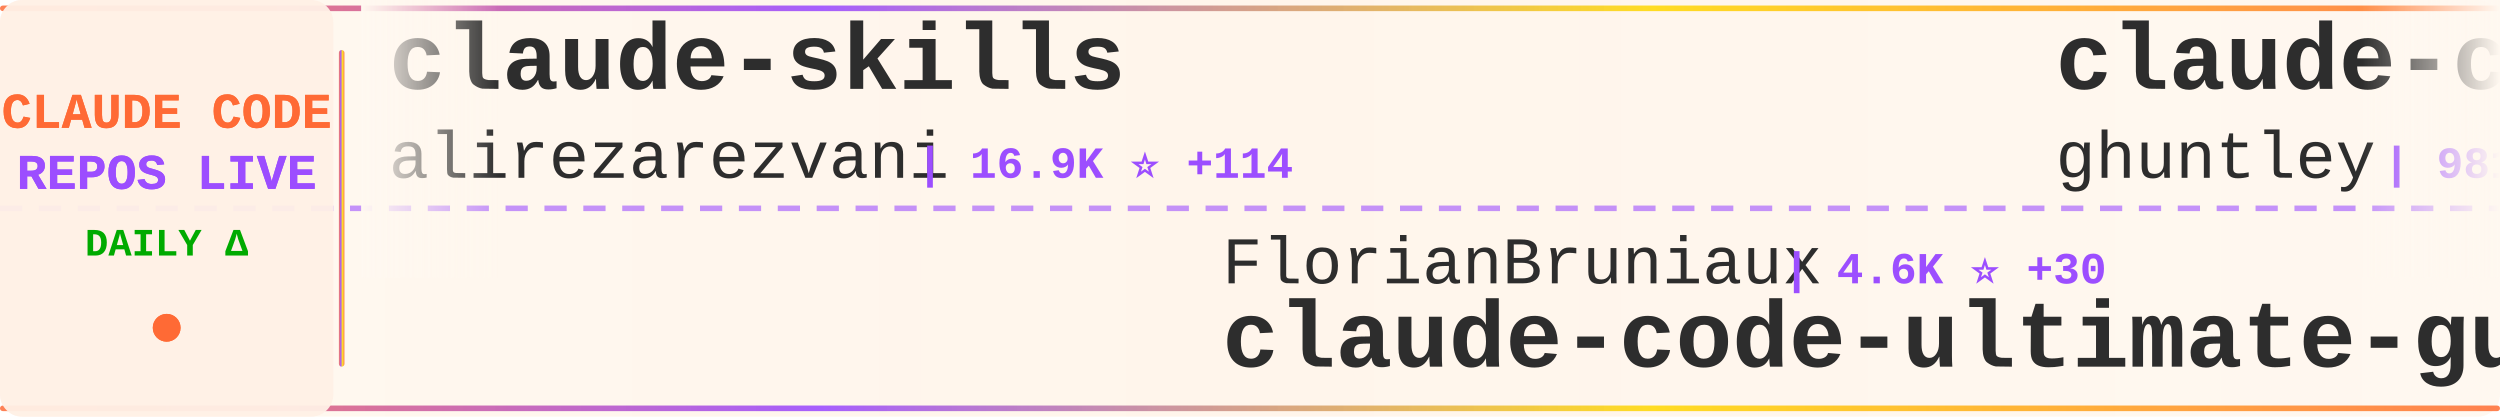
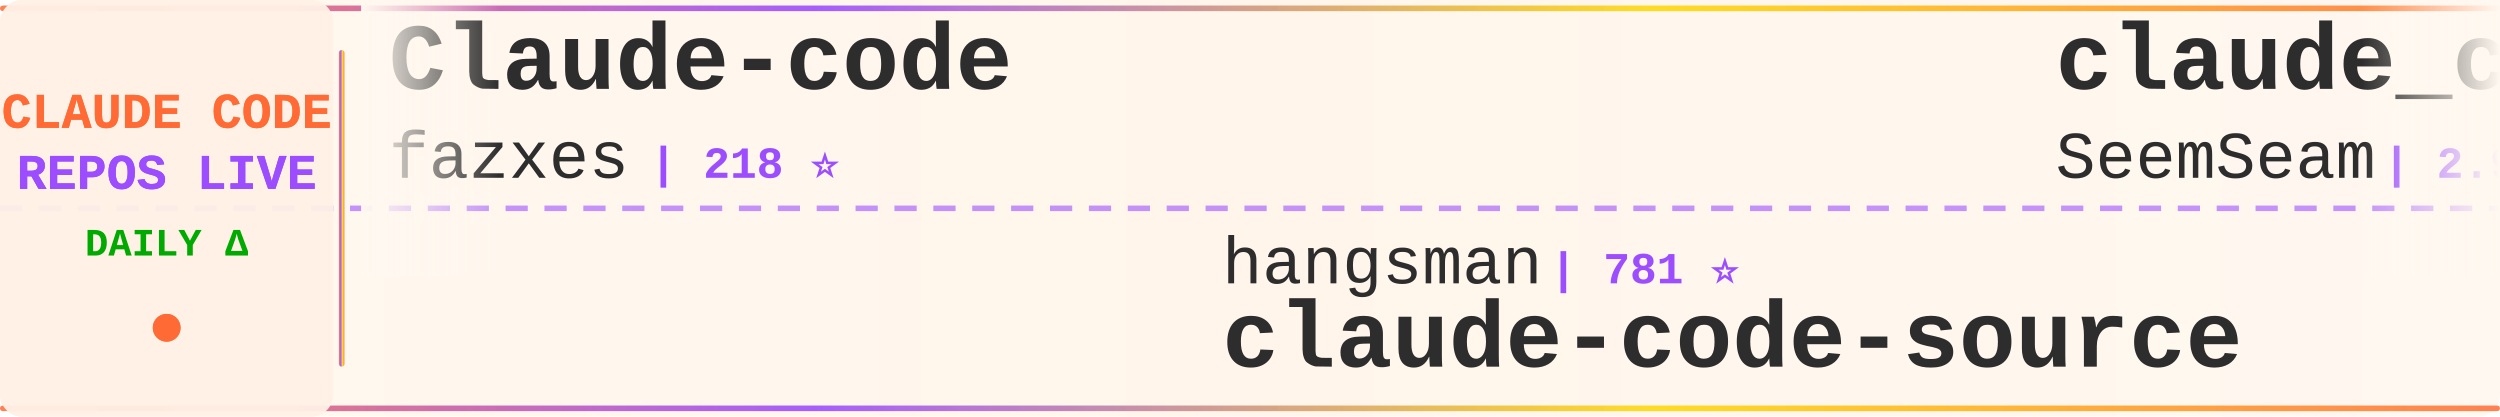
<svg xmlns="http://www.w3.org/2000/svg" width="900" height="150">
  <defs>
    <linearGradient id="tickerBg" x1="0%" y1="0%" x2="100%" y2="0%">
      <stop offset="0%" style="stop-color:#fff8f0;stop-opacity:0.98" />
      <stop offset="50%" style="stop-color:#fff5eb;stop-opacity:1" />
      <stop offset="100%" style="stop-color:#fff8f0;stop-opacity:0.98" />
    </linearGradient>
    <linearGradient id="borderGrad" x1="0%" y1="0%" x2="100%" y2="0%">
      <stop offset="0%" style="stop-color:#FF6B35;stop-opacity:0.85">
        <animate attributeName="stop-opacity" values="0.85;1;0.85" dur="2s" repeatCount="indefinite" />
      </stop>
      <stop offset="33%" style="stop-color:#9C4EFF;stop-opacity:0.9">
        <animate attributeName="stop-opacity" values="0.9;1;0.9" dur="2.2s" repeatCount="indefinite" />
      </stop>
      <stop offset="66%" style="stop-color:#FFD700;stop-opacity:0.85">
        <animate attributeName="stop-opacity" values="0.85;1;0.85" dur="1.8s" repeatCount="indefinite" />
      </stop>
      <stop offset="100%" style="stop-color:#FF6B35;stop-opacity:0.85">
        <animate attributeName="stop-opacity" values="0.85;1;0.85" dur="2s" repeatCount="indefinite" />
      </stop>
    </linearGradient>
    <filter id="textGlow">
      <feGaussianBlur stdDeviation="0.15" result="coloredBlur" />
      <feMerge>
        <feMergeNode in="coloredBlur" />
        <feMergeNode in="SourceGraphic" />
      </feMerge>
    </filter>
    <filter id="metricGlow">
      <feGaussianBlur stdDeviation="0.2" result="coloredBlur" />
      <feMerge>
        <feMergeNode in="coloredBlur" />
        <feMergeNode in="SourceGraphic" />
      </feMerge>
    </filter>
    <linearGradient id="leftFade" x1="0%" y1="0%" x2="100%" y2="0%">
      <stop offset="0%" style="stop-color:#fff8f0;stop-opacity:1" />
      <stop offset="100%" style="stop-color:#fff8f0;stop-opacity:0" />
    </linearGradient>
    <linearGradient id="rightFade" x1="0%" y1="0%" x2="100%" y2="0%">
      <stop offset="0%" style="stop-color:#fff8f0;stop-opacity:0" />
      <stop offset="100%" style="stop-color:#fff8f0;stop-opacity:1" />
    </linearGradient>
  </defs>
  <rect width="900" height="150" fill="url(#tickerBg)" rx="8" />
  <rect x="0" y="2" width="900" height="2" fill="url(#borderGrad)" rx="1" />
  <rect x="0" y="146" width="900" height="2" fill="url(#borderGrad)" rx="1" />
  <line x1="0" y1="75" x2="900" y2="75" stroke="#9C4EFF" stroke-width="2" stroke-dasharray="8 6" opacity="0.6" />
  <rect x="0" y="0" width="120" height="150" fill="#fff0e6" opacity="0.95" rx="8" />
  <text x="60" y="46" font-family="'Courier New', monospace" font-size="18" font-weight="bold" fill="#FF6B35" text-anchor="middle" filter="url(#textGlow)">
    CLAUDE CODE
  </text>
  <text x="60" y="68" font-family="'Courier New', monospace" font-size="18" font-weight="bold" fill="#9C4EFF" text-anchor="middle" filter="url(#textGlow)">
    REPOS LIVE
  </text>
  <text x="60" y="92" font-family="'Courier New', monospace" font-size="14" font-weight="bold" fill="#00aa00" text-anchor="middle">
    DAILY Δ
  </text>
  <circle cx="60" cy="118" r="5" fill="#FF6B35" filter="url(#metricGlow)">
    <animate attributeName="r" values="4;6;4" dur="1.5s" repeatCount="indefinite" />
    <animate attributeName="opacity" values="0.6;1;0.6" dur="1.5s" repeatCount="indefinite" />
  </circle>
  <rect x="122" y="18" width="2" height="114" fill="url(#borderGrad)" rx="1" />
  <clipPath id="tickerClip">
    <rect x="130" y="0" width="770" height="150" />
  </clipPath>
  <g clip-path="url(#tickerClip)">
    <g id="tickerItems">
      <animateTransform attributeName="transform" attributeType="XML" type="translate" from="0 0" to="-3000 0" dur="54s" repeatCount="indefinite" />
      <g transform="translate(0, 0)">
-         <text x="140" y="32" font-family="'Courier New', monospace" font-size="34" font-weight="bold" fill="#2d2d2d">claude-skills</text>
-         <text x="140" y="64" font-family="'Courier New', monospace" font-size="24" font-weight="normal" fill="#2d2d2d" opacity="1.0">alirezarezvani</text>
-         <text x="330" y="64" font-family="'Courier New', monospace" font-size="16" font-weight="bold" fill="#9C4EFF"> | 16.9K ⭐ +114</text>
+         <text x="140" y="32" font-family="'Courier New', monospace" font-size="34" font-weight="bold" fill="#2d2d2d">Claude-code</text>
+         <text x="140" y="64" font-family="'Courier New', monospace" font-size="24" font-weight="normal" fill="#2d2d2d" opacity="1.0">fazxes</text>
+         <text x="234" y="64" font-family="'Courier New', monospace" font-size="16" font-weight="bold" fill="#9C4EFF"> | 218 ⭐</text>
      </g>
      <g transform="translate(300, 0)">
-         <text x="140" y="102" font-family="'Courier New', monospace" font-size="24" font-weight="normal" fill="#2d2d2d" opacity="1.0">FlorianBruniaux</text>
-         <text x="342" y="102" font-family="'Courier New', monospace" font-size="16" font-weight="bold" fill="#9C4EFF"> | 4.6K ⭐ +30</text>
-         <text x="140" y="132" font-family="'Courier New', monospace" font-size="34" font-weight="bold" fill="#2d2d2d">claude-code-ultimate-gui...</text>
+         <text x="140" y="102" font-family="'Courier New', monospace" font-size="24" font-weight="normal" fill="#2d2d2d" opacity="1.0">hangsman</text>
+         <text x="258" y="102" font-family="'Courier New', monospace" font-size="16" font-weight="bold" fill="#9C4EFF"> | 781 ⭐</text>
+         <text x="140" y="132" font-family="'Courier New', monospace" font-size="34" font-weight="bold" fill="#2d2d2d">claude-code-source</text>
      </g>
      <g transform="translate(600, 0)">
+         <text x="140" y="32" font-family="'Courier New', monospace" font-size="34" font-weight="bold" fill="#2d2d2d">claude_codex_bridge</text>
+         <text x="140" y="64" font-family="'Courier New', monospace" font-size="24" font-weight="normal" fill="#2d2d2d" opacity="1.0">SeemSeam</text>
+         <text x="258" y="64" font-family="'Courier New', monospace" font-size="16" font-weight="bold" fill="#9C4EFF"> | 2.9K ⭐ +9</text>
+       </g>
+       <g transform="translate(900, 0)">
+         <text x="140" y="102" font-family="'Courier New', monospace" font-size="24" font-weight="normal" fill="#2d2d2d" opacity="1.0">liuup</text>
+         <text x="222" y="102" font-family="'Courier New', monospace" font-size="16" font-weight="bold" fill="#9C4EFF"> | 2.9K ⭐ +25</text>
+         <text x="140" y="132" font-family="'Courier New', monospace" font-size="34" font-weight="bold" fill="#2d2d2d">claude-code-analysis</text>
+       </g>
+       <g transform="translate(1200, 0)">
+         <text x="140" y="32" font-family="'Courier New', monospace" font-size="34" font-weight="bold" fill="#2d2d2d">pi-vs-claude-code</text>
+         <text x="140" y="64" font-family="'Courier New', monospace" font-size="24" font-weight="normal" fill="#2d2d2d" opacity="1.0">disler</text>
+         <text x="234" y="64" font-family="'Courier New', monospace" font-size="16" font-weight="bold" fill="#9C4EFF"> | 1.3K ⭐ +9</text>
+       </g>
+       <g transform="translate(1500, 0)">
+         <text x="140" y="102" font-family="'Courier New', monospace" font-size="24" font-weight="normal" fill="#2d2d2d" opacity="1.0">pengchengneo</text>
+         <text x="306" y="102" font-family="'Courier New', monospace" font-size="16" font-weight="bold" fill="#9C4EFF"> | 1.4K ⭐ +6</text>
+         <text x="140" y="132" font-family="'Courier New', monospace" font-size="34" font-weight="bold" fill="#2d2d2d">Claude-Code</text>
+       </g>
+       <g transform="translate(1800, 0)">
        <text x="140" y="32" font-family="'Courier New', monospace" font-size="34" font-weight="bold" fill="#2d2d2d">claude-code-source-code-...</text>
        <text x="140" y="64" font-family="'Courier New', monospace" font-size="24" font-weight="normal" fill="#2d2d2d" opacity="1.0">ghuntley</text>
        <text x="258" y="64" font-family="'Courier New', monospace" font-size="16" font-weight="bold" fill="#9C4EFF"> | 981 ⭐</text>
      </g>
-       <g transform="translate(900, 0)">
-         <text x="140" y="102" font-family="'Courier New', monospace" font-size="24" font-weight="normal" fill="#2d2d2d" opacity="1.0">edmund-io</text>
-         <text x="270" y="102" font-family="'Courier New', monospace" font-size="16" font-weight="bold" fill="#9C4EFF"> | 1.4K ⭐ +2</text>
-         <text x="140" y="132" font-family="'Courier New', monospace" font-size="34" font-weight="bold" fill="#2d2d2d">edmunds-claude-code</text>
-       </g>
-       <g transform="translate(1200, 0)">
-         <text x="140" y="32" font-family="'Courier New', monospace" font-size="34" font-weight="bold" fill="#2d2d2d">claude-code-reverse</text>
-         <text x="140" y="64" font-family="'Courier New', monospace" font-size="24" font-weight="normal" fill="#2d2d2d" opacity="1.0">Yuyz0112</text>
-         <text x="258" y="64" font-family="'Courier New', monospace" font-size="16" font-weight="bold" fill="#9C4EFF"> | 2.4K ⭐ +1</text>
-       </g>
-       <g transform="translate(1500, 0)">
-         <text x="140" y="102" font-family="'Courier New', monospace" font-size="24" font-weight="normal" fill="#2d2d2d" opacity="1.0">kodu-ai</text>
-         <text x="246" y="102" font-family="'Courier New', monospace" font-size="16" font-weight="bold" fill="#9C4EFF"> | 5.3K ⭐</text>
-         <text x="140" y="132" font-family="'Courier New', monospace" font-size="34" font-weight="bold" fill="#2d2d2d">claude-coder</text>
-       </g>
-       <g transform="translate(1800, 0)">
-         <text x="140" y="32" font-family="'Courier New', monospace" font-size="34" font-weight="bold" fill="#2d2d2d">claude-code-pm-course</text>
-         <text x="140" y="64" font-family="'Courier New', monospace" font-size="24" font-weight="normal" fill="#2d2d2d" opacity="1.0">carlvellotti</text>
-         <text x="306" y="64" font-family="'Courier New', monospace" font-size="16" font-weight="bold" fill="#9C4EFF"> | 2.1K ⭐ +3</text>
-       </g>
      <g transform="translate(2100, 0)">
-         <text x="140" y="102" font-family="'Courier New', monospace" font-size="24" font-weight="normal" fill="#2d2d2d" opacity="1.0">shareAI-lab</text>
-         <text x="294" y="102" font-family="'Courier New', monospace" font-size="16" font-weight="bold" fill="#9C4EFF"> | 64.3K ⭐ +228</text>
-         <text x="140" y="132" font-family="'Courier New', monospace" font-size="34" font-weight="bold" fill="#2d2d2d">learn-claude-code</text>
+         <text x="140" y="102" font-family="'Courier New', monospace" font-size="24" font-weight="normal" fill="#2d2d2d" opacity="1.0">ChinaSiro</text>
+         <text x="270" y="102" font-family="'Courier New', monospace" font-size="16" font-weight="bold" fill="#9C4EFF"> | 9.3K ⭐ +6</text>
+         <text x="140" y="132" font-family="'Courier New', monospace" font-size="34" font-weight="bold" fill="#2d2d2d">claude-code-sourcemap</text>
      </g>
      <g transform="translate(2400, 0)">
-         <text x="140" y="32" font-family="'Courier New', monospace" font-size="34" font-weight="bold" fill="#2d2d2d">awesome-claude-code-suba...</text>
-         <text x="140" y="64" font-family="'Courier New', monospace" font-size="24" font-weight="normal" fill="#2d2d2d" opacity="1.0">VoltAgent</text>
-         <text x="270" y="64" font-family="'Courier New', monospace" font-size="16" font-weight="bold" fill="#9C4EFF"> | 21.1K ⭐ +57</text>
+         <text x="140" y="32" font-family="'Courier New', monospace" font-size="34" font-weight="bold" fill="#2d2d2d">Open-ClaudeCode</text>
+         <text x="140" y="64" font-family="'Courier New', monospace" font-size="24" font-weight="normal" fill="#2d2d2d" opacity="1.0">LING71671</text>
+         <text x="270" y="64" font-family="'Courier New', monospace" font-size="16" font-weight="bold" fill="#9C4EFF"> | 874 ⭐ +5</text>
      </g>
      <g transform="translate(2700, 0)">
-         <text x="140" y="102" font-family="'Courier New', monospace" font-size="24" font-weight="normal" fill="#2d2d2d" opacity="1.0">Piebald-AI</text>
-         <text x="282" y="102" font-family="'Courier New', monospace" font-size="16" font-weight="bold" fill="#9C4EFF"> | 10.7K ⭐ +25</text>
-         <text x="140" y="132" font-family="'Courier New', monospace" font-size="34" font-weight="bold" fill="#2d2d2d">claude-code-system-promp...</text>
+         <text x="140" y="102" font-family="'Courier New', monospace" font-size="24" font-weight="normal" fill="#2d2d2d" opacity="1.0">shanraisshan</text>
+         <text x="306" y="102" font-family="'Courier New', monospace" font-size="16" font-weight="bold" fill="#9C4EFF"> | 56.1K ⭐ +188</text>
+         <text x="140" y="132" font-family="'Courier New', monospace" font-size="34" font-weight="bold" fill="#2d2d2d">claude-code-best-practic...</text>
      </g>
      <g transform="translate(3000, 0)">
-         <text x="140" y="32" font-family="'Courier New', monospace" font-size="34" font-weight="bold" fill="#2d2d2d">claude-skills</text>
-         <text x="140" y="64" font-family="'Courier New', monospace" font-size="24" font-weight="normal" fill="#2d2d2d" opacity="1.0">alirezarezvani</text>
-         <text x="330" y="64" font-family="'Courier New', monospace" font-size="16" font-weight="bold" fill="#9C4EFF"> | 16.9K ⭐ +114</text>
+         <text x="140" y="32" font-family="'Courier New', monospace" font-size="34" font-weight="bold" fill="#2d2d2d">Claude-code</text>
+         <text x="140" y="64" font-family="'Courier New', monospace" font-size="24" font-weight="normal" fill="#2d2d2d" opacity="1.0">fazxes</text>
+         <text x="234" y="64" font-family="'Courier New', monospace" font-size="16" font-weight="bold" fill="#9C4EFF"> | 218 ⭐</text>
      </g>
      <g transform="translate(3300, 0)">
-         <text x="140" y="102" font-family="'Courier New', monospace" font-size="24" font-weight="normal" fill="#2d2d2d" opacity="1.0">FlorianBruniaux</text>
-         <text x="342" y="102" font-family="'Courier New', monospace" font-size="16" font-weight="bold" fill="#9C4EFF"> | 4.6K ⭐ +30</text>
-         <text x="140" y="132" font-family="'Courier New', monospace" font-size="34" font-weight="bold" fill="#2d2d2d">claude-code-ultimate-gui...</text>
+         <text x="140" y="102" font-family="'Courier New', monospace" font-size="24" font-weight="normal" fill="#2d2d2d" opacity="1.0">hangsman</text>
+         <text x="258" y="102" font-family="'Courier New', monospace" font-size="16" font-weight="bold" fill="#9C4EFF"> | 781 ⭐</text>
+         <text x="140" y="132" font-family="'Courier New', monospace" font-size="34" font-weight="bold" fill="#2d2d2d">claude-code-source</text>
      </g>
      <g transform="translate(3600, 0)">
-         <text x="140" y="32" font-family="'Courier New', monospace" font-size="34" font-weight="bold" fill="#2d2d2d">claude-code-source-code-...</text>
-         <text x="140" y="64" font-family="'Courier New', monospace" font-size="24" font-weight="normal" fill="#2d2d2d" opacity="1.0">ghuntley</text>
-         <text x="258" y="64" font-family="'Courier New', monospace" font-size="16" font-weight="bold" fill="#9C4EFF"> | 981 ⭐</text>
+         <text x="140" y="32" font-family="'Courier New', monospace" font-size="34" font-weight="bold" fill="#2d2d2d">claude_codex_bridge</text>
+         <text x="140" y="64" font-family="'Courier New', monospace" font-size="24" font-weight="normal" fill="#2d2d2d" opacity="1.0">SeemSeam</text>
+         <text x="258" y="64" font-family="'Courier New', monospace" font-size="16" font-weight="bold" fill="#9C4EFF"> | 2.9K ⭐ +9</text>
      </g>
      <g transform="translate(3900, 0)">
-         <text x="140" y="102" font-family="'Courier New', monospace" font-size="24" font-weight="normal" fill="#2d2d2d" opacity="1.0">edmund-io</text>
-         <text x="270" y="102" font-family="'Courier New', monospace" font-size="16" font-weight="bold" fill="#9C4EFF"> | 1.4K ⭐ +2</text>
-         <text x="140" y="132" font-family="'Courier New', monospace" font-size="34" font-weight="bold" fill="#2d2d2d">edmunds-claude-code</text>
+         <text x="140" y="102" font-family="'Courier New', monospace" font-size="24" font-weight="normal" fill="#2d2d2d" opacity="1.0">liuup</text>
+         <text x="222" y="102" font-family="'Courier New', monospace" font-size="16" font-weight="bold" fill="#9C4EFF"> | 2.9K ⭐ +25</text>
+         <text x="140" y="132" font-family="'Courier New', monospace" font-size="34" font-weight="bold" fill="#2d2d2d">claude-code-analysis</text>
      </g>
    </g>
  </g>
  <rect x="130" y="0" width="50" height="100" fill="url(#leftFade)" />
  <rect x="850" y="0" width="50" height="100" fill="url(#rightFade)" />
</svg>
